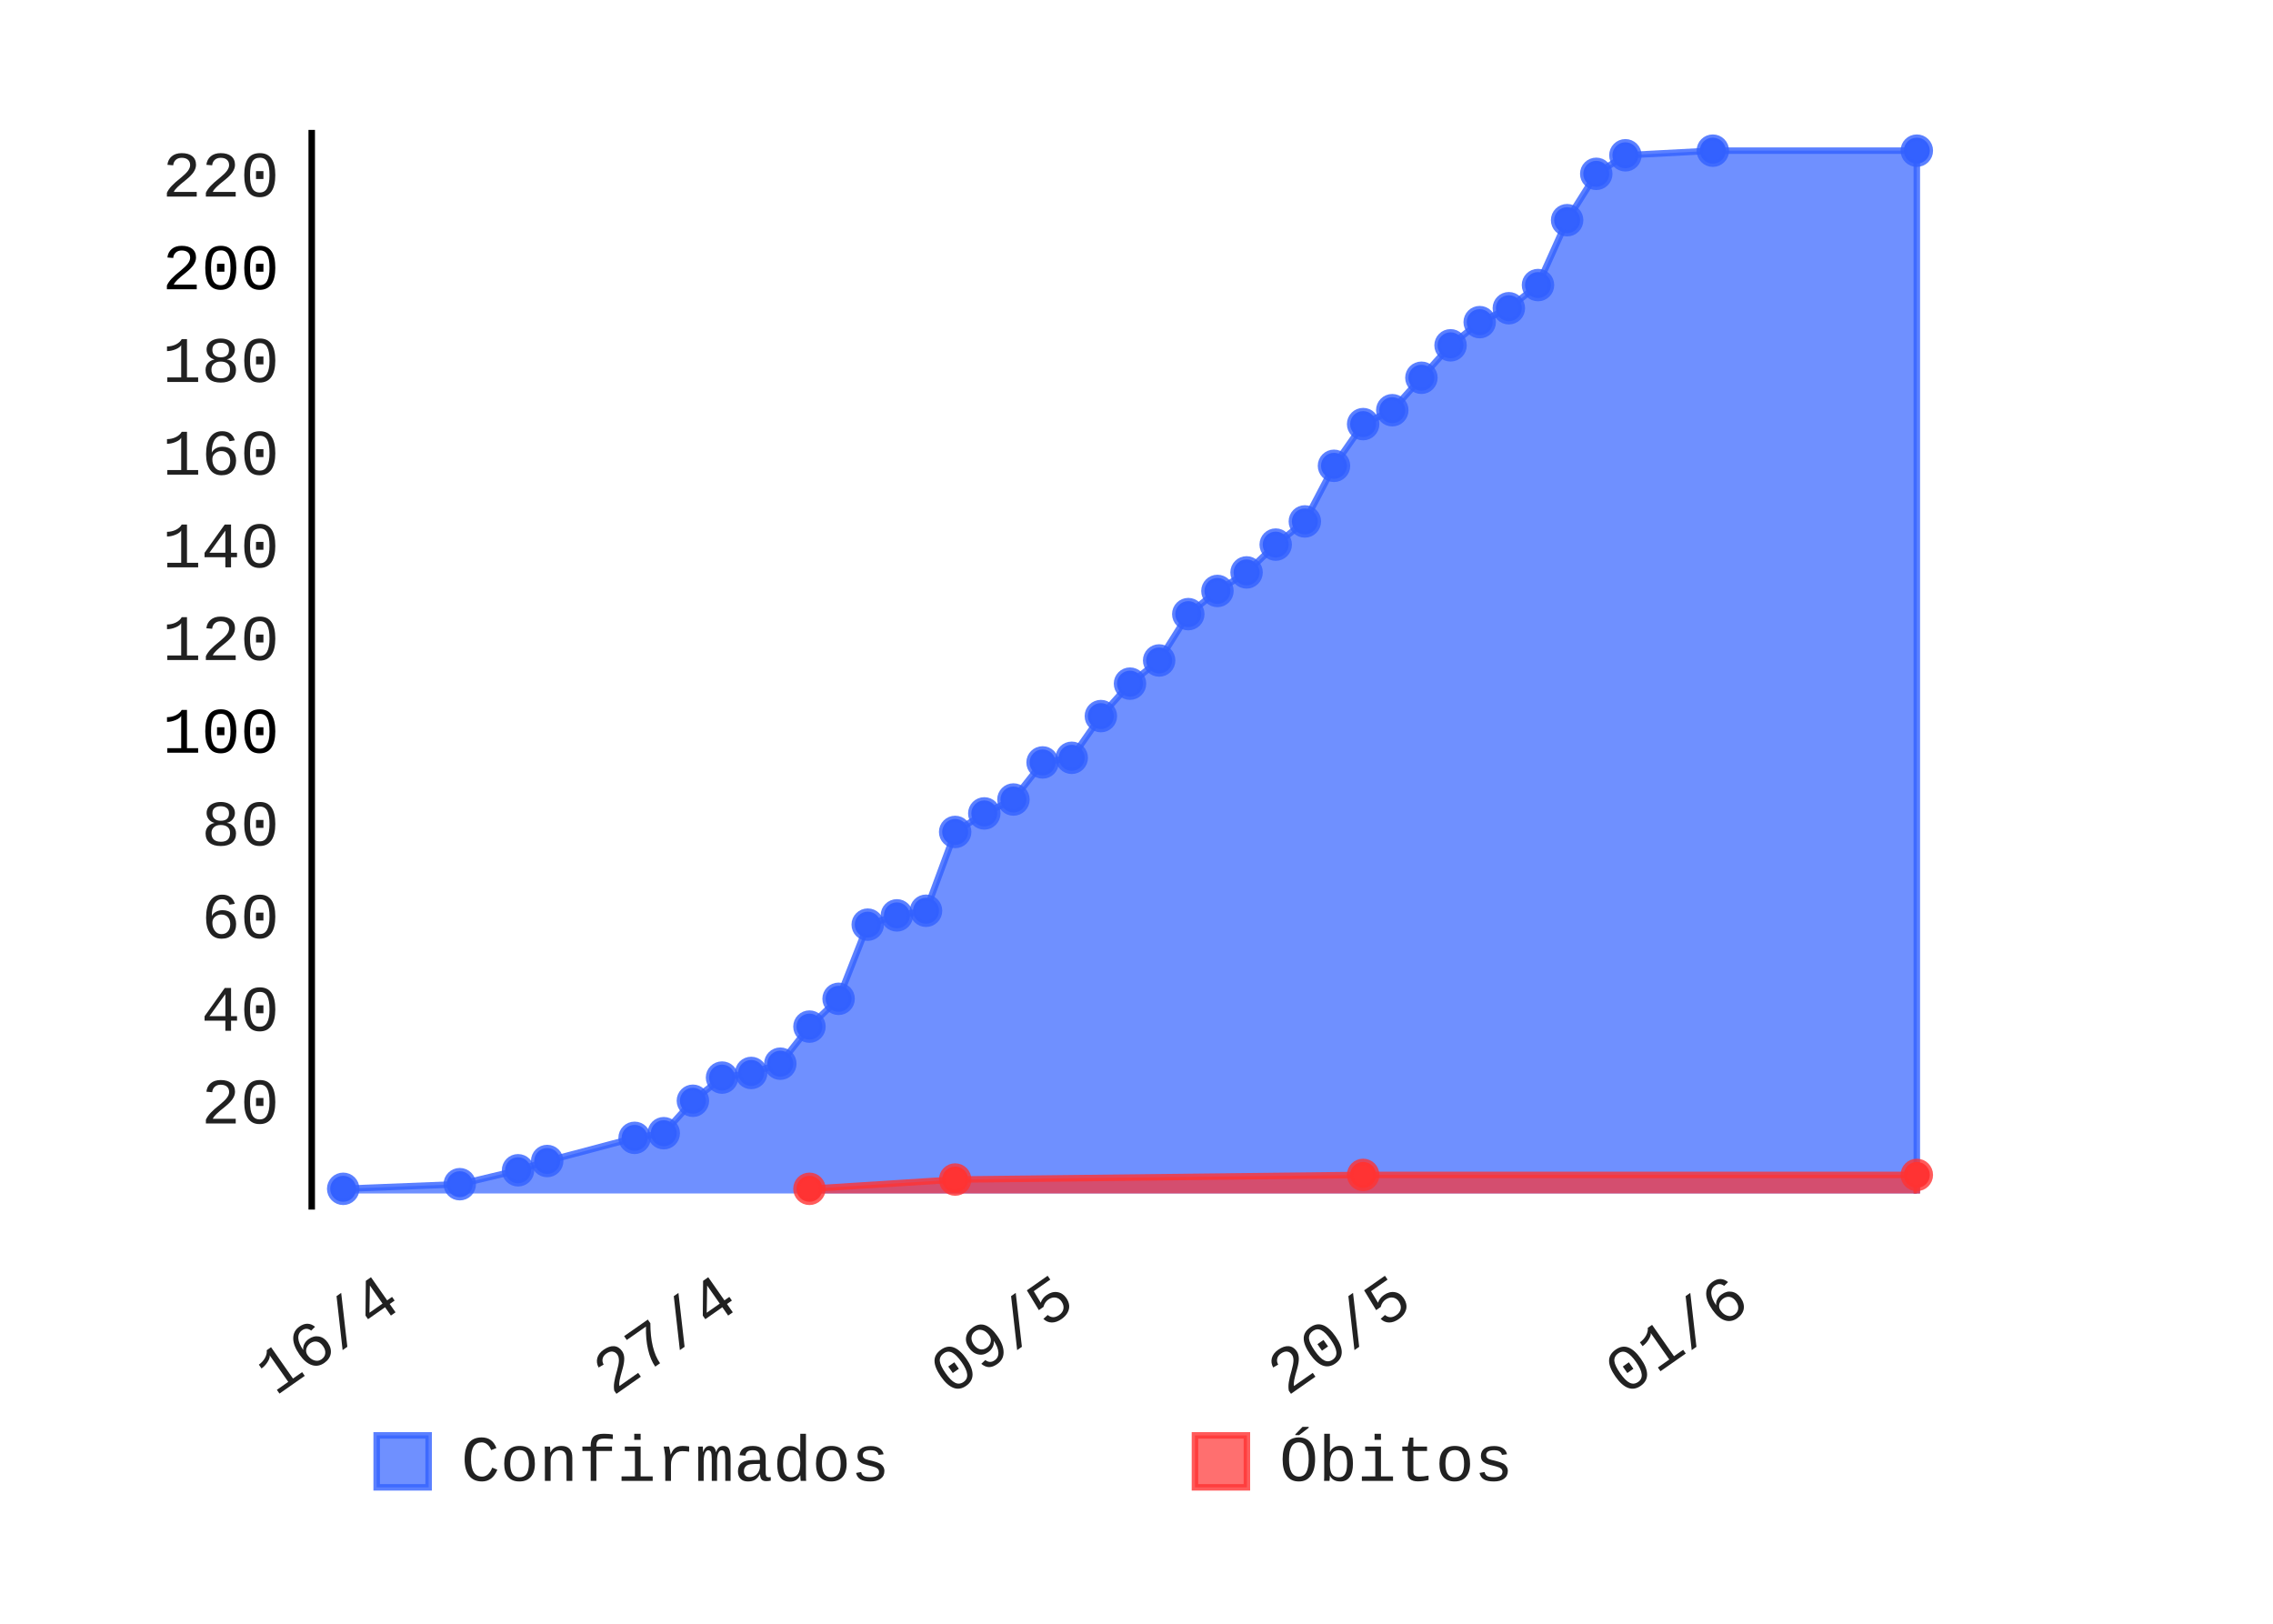
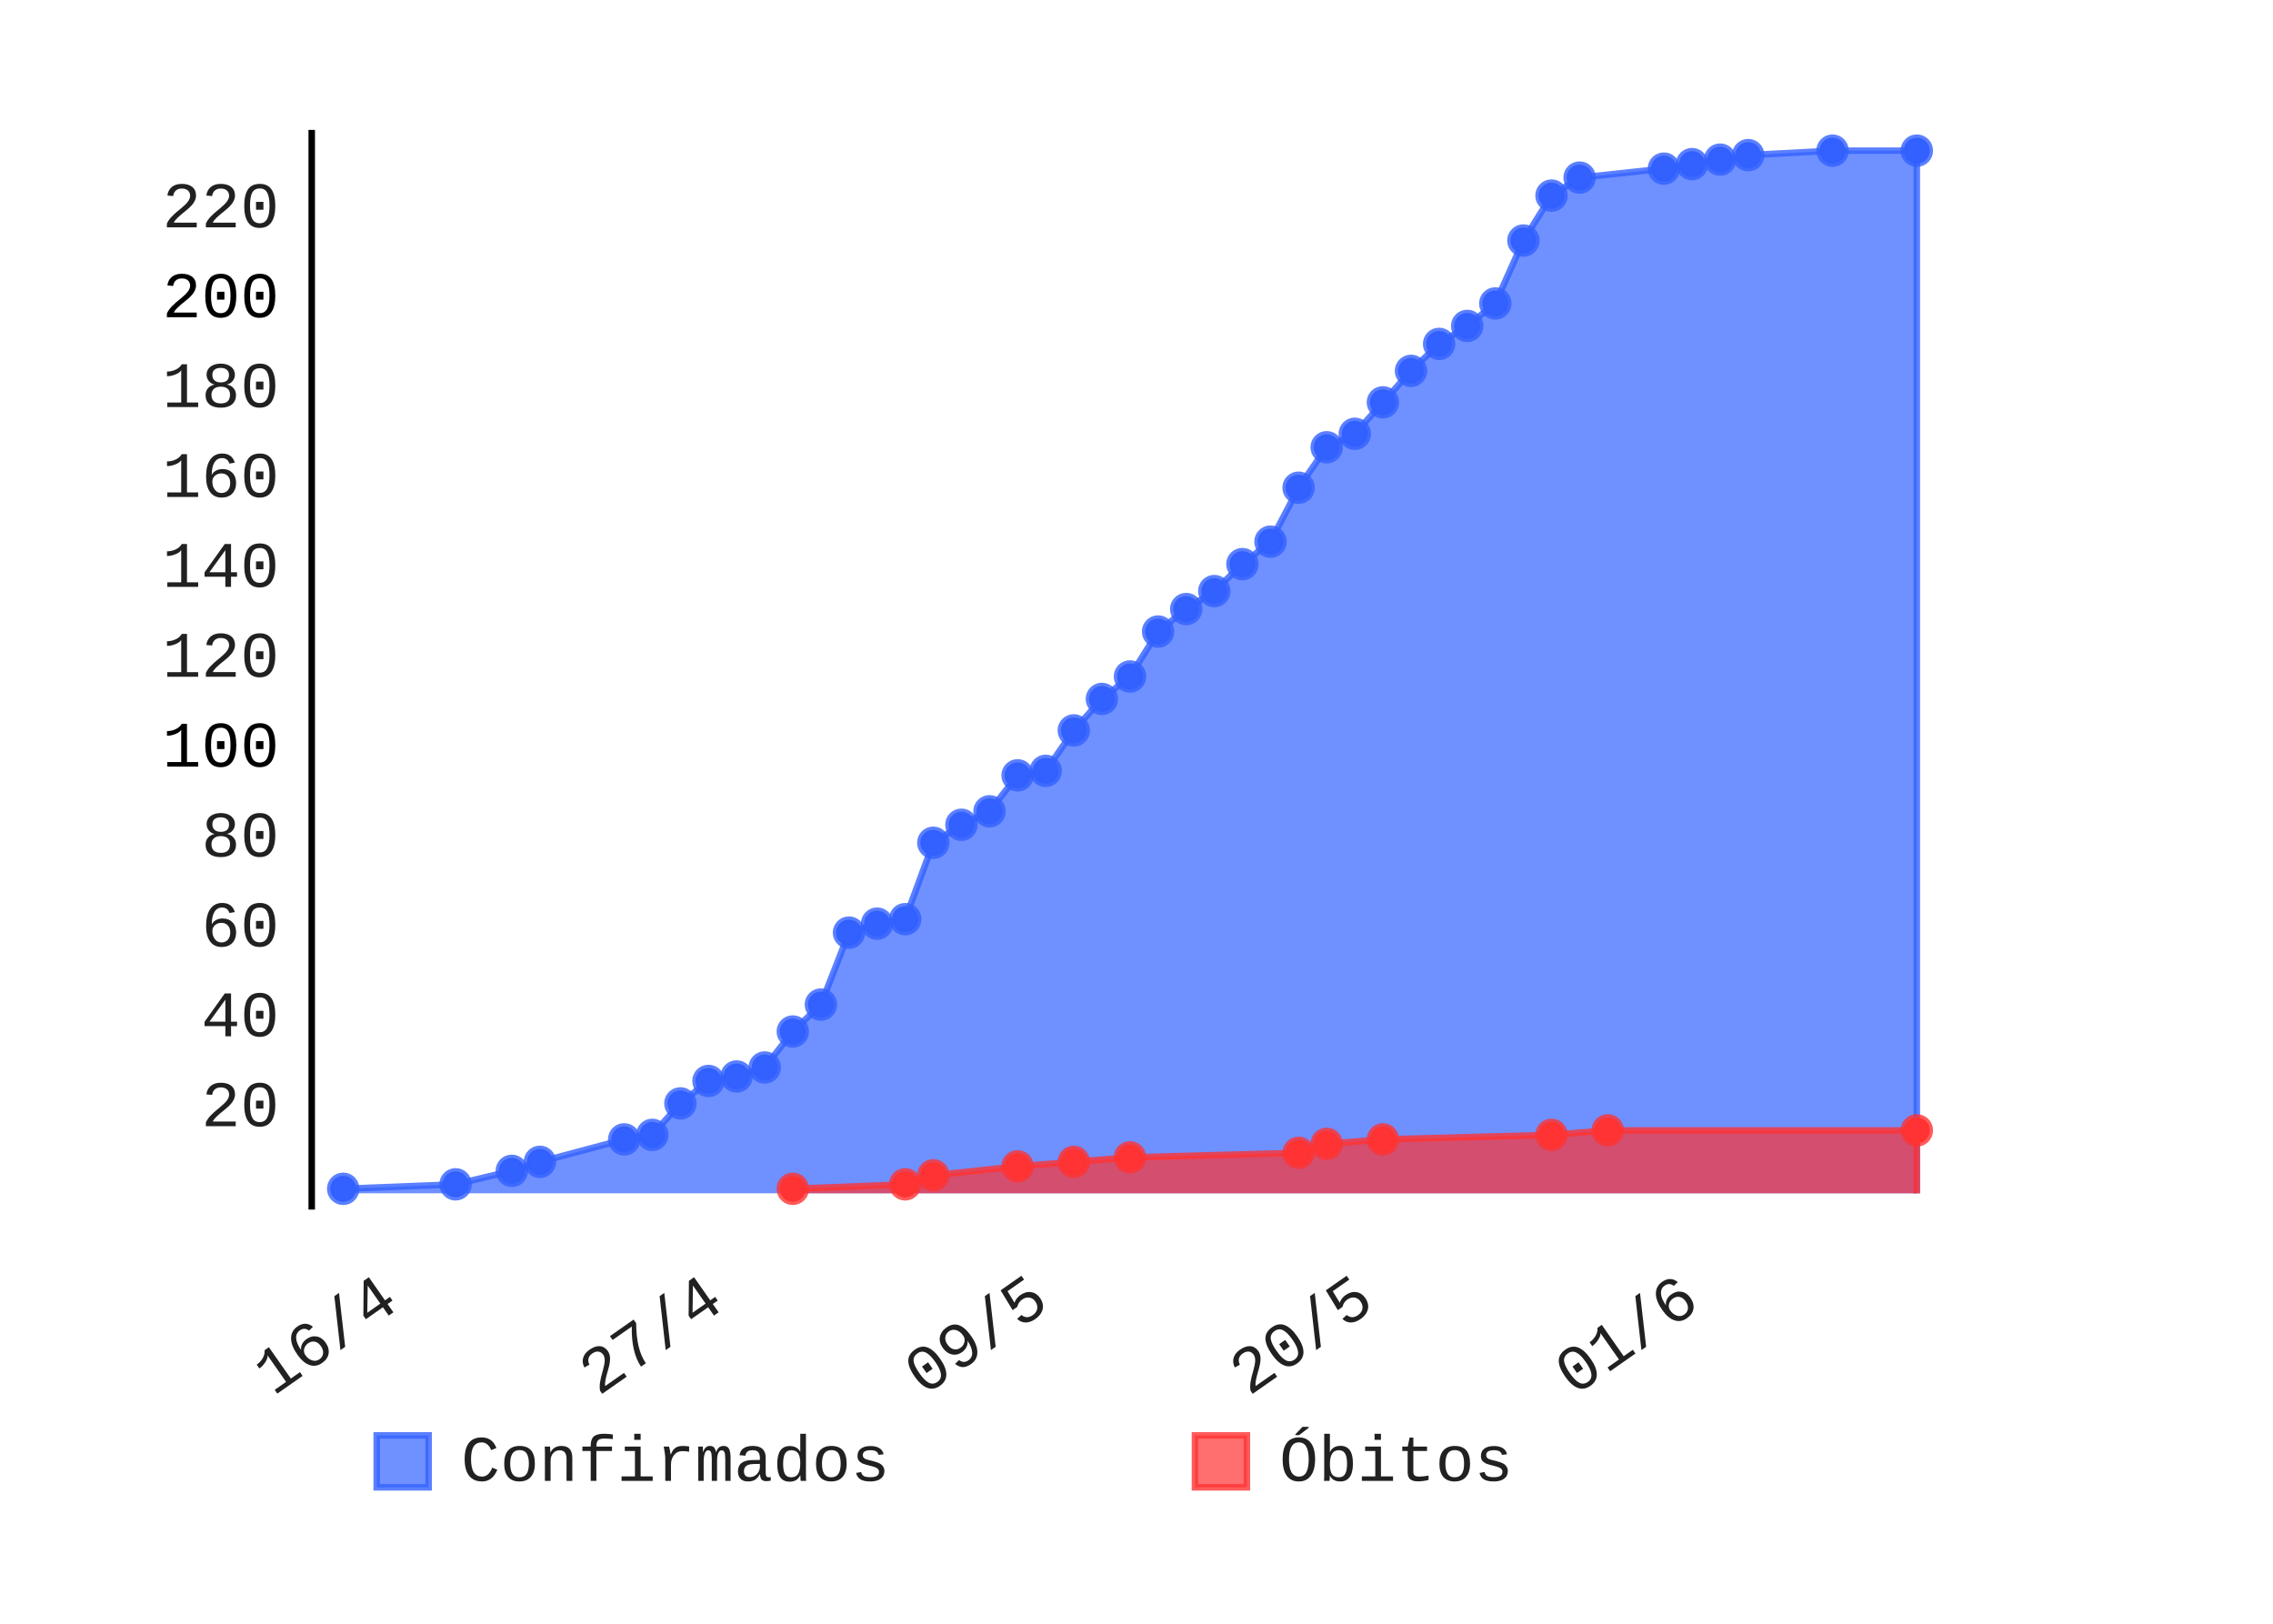
- <svg xmlns="http://www.w3.org/2000/svg" class="pygal-chart" height="250" id="chart-163bb19f-3e13-404b-b94f-eb857ad7e22b" viewBox="0 0 350 250" width="350">
+ <svg xmlns="http://www.w3.org/2000/svg" class="pygal-chart" height="250" id="chart-ff3342c7-acc5-4ad2-8d68-225731332c7e" viewBox="0 0 350 250" width="350">
  <defs>
-     <style type="text/css">#chart-163bb19f-3e13-404b-b94f-eb857ad7e22b{-webkit-user-select:none;-webkit-font-smoothing:antialiased;font-family:Consolas,"Liberation Mono",Menlo,Courier,monospace}#chart-163bb19f-3e13-404b-b94f-eb857ad7e22b .title{font-family:Consolas,"Liberation Mono",Menlo,Courier,monospace;font-size:8px}#chart-163bb19f-3e13-404b-b94f-eb857ad7e22b .legends .legend text{font-family:Consolas,"Liberation Mono",Menlo,Courier,monospace;font-size:10px}#chart-163bb19f-3e13-404b-b94f-eb857ad7e22b .axis text{font-family:Consolas,"Liberation Mono",Menlo,Courier,monospace;font-size:10px}#chart-163bb19f-3e13-404b-b94f-eb857ad7e22b .axis text.major{font-family:Consolas,"Liberation Mono",Menlo,Courier,monospace;font-size:10px}#chart-163bb19f-3e13-404b-b94f-eb857ad7e22b .text-overlay text.value{font-family:Consolas,"Liberation Mono",Menlo,Courier,monospace;font-size:16px}#chart-163bb19f-3e13-404b-b94f-eb857ad7e22b .text-overlay text.label{font-family:Consolas,"Liberation Mono",Menlo,Courier,monospace;font-size:10px}#chart-163bb19f-3e13-404b-b94f-eb857ad7e22b .tooltip{font-family:Consolas,"Liberation Mono",Menlo,Courier,monospace;font-size:12px}#chart-163bb19f-3e13-404b-b94f-eb857ad7e22b text.no_data{font-family:Consolas,"Liberation Mono",Menlo,Courier,monospace;font-size:64px}
- #chart-163bb19f-3e13-404b-b94f-eb857ad7e22b{background-color:transparent}#chart-163bb19f-3e13-404b-b94f-eb857ad7e22b path,#chart-163bb19f-3e13-404b-b94f-eb857ad7e22b line,#chart-163bb19f-3e13-404b-b94f-eb857ad7e22b rect,#chart-163bb19f-3e13-404b-b94f-eb857ad7e22b circle{-webkit-transition:150ms;-moz-transition:150ms;transition:150ms}#chart-163bb19f-3e13-404b-b94f-eb857ad7e22b .graph &gt; .background{fill:transparent}#chart-163bb19f-3e13-404b-b94f-eb857ad7e22b .plot &gt; .background{fill:rgba(255,255,255,1)}#chart-163bb19f-3e13-404b-b94f-eb857ad7e22b .graph{fill:rgba(0,0,0,.87)}#chart-163bb19f-3e13-404b-b94f-eb857ad7e22b text.no_data{fill:rgba(0,0,0,1)}#chart-163bb19f-3e13-404b-b94f-eb857ad7e22b .title{fill:rgba(0,0,0,1)}#chart-163bb19f-3e13-404b-b94f-eb857ad7e22b .legends .legend text{fill:rgba(0,0,0,.87)}#chart-163bb19f-3e13-404b-b94f-eb857ad7e22b .legends .legend:hover text{fill:rgba(0,0,0,1)}#chart-163bb19f-3e13-404b-b94f-eb857ad7e22b .axis .line{stroke:rgba(0,0,0,1)}#chart-163bb19f-3e13-404b-b94f-eb857ad7e22b .axis .guide.line{stroke:rgba(0,0,0,.54)}#chart-163bb19f-3e13-404b-b94f-eb857ad7e22b .axis .major.line{stroke:rgba(0,0,0,.87)}#chart-163bb19f-3e13-404b-b94f-eb857ad7e22b .axis text.major{fill:rgba(0,0,0,1)}#chart-163bb19f-3e13-404b-b94f-eb857ad7e22b .axis.y .guides:hover .guide.line,#chart-163bb19f-3e13-404b-b94f-eb857ad7e22b .line-graph .axis.x .guides:hover .guide.line,#chart-163bb19f-3e13-404b-b94f-eb857ad7e22b .stackedline-graph .axis.x .guides:hover .guide.line,#chart-163bb19f-3e13-404b-b94f-eb857ad7e22b .xy-graph .axis.x .guides:hover .guide.line{stroke:rgba(0,0,0,1)}#chart-163bb19f-3e13-404b-b94f-eb857ad7e22b .axis .guides:hover text{fill:rgba(0,0,0,1)}#chart-163bb19f-3e13-404b-b94f-eb857ad7e22b .reactive{fill-opacity:.7;stroke-opacity:.8}#chart-163bb19f-3e13-404b-b94f-eb857ad7e22b .ci{stroke:rgba(0,0,0,.87)}#chart-163bb19f-3e13-404b-b94f-eb857ad7e22b .reactive.active,#chart-163bb19f-3e13-404b-b94f-eb857ad7e22b .active .reactive{fill-opacity:.8;stroke-opacity:.9;stroke-width:4}#chart-163bb19f-3e13-404b-b94f-eb857ad7e22b .ci .reactive.active{stroke-width:1.5}#chart-163bb19f-3e13-404b-b94f-eb857ad7e22b .series text{fill:rgba(0,0,0,1)}#chart-163bb19f-3e13-404b-b94f-eb857ad7e22b .tooltip rect{fill:rgba(255,255,255,1);stroke:rgba(0,0,0,1);-webkit-transition:opacity 150ms;-moz-transition:opacity 150ms;transition:opacity 150ms}#chart-163bb19f-3e13-404b-b94f-eb857ad7e22b .tooltip .label{fill:rgba(0,0,0,.87)}#chart-163bb19f-3e13-404b-b94f-eb857ad7e22b .tooltip .label{fill:rgba(0,0,0,.87)}#chart-163bb19f-3e13-404b-b94f-eb857ad7e22b .tooltip .legend{font-size:.8em;fill:rgba(0,0,0,.54)}#chart-163bb19f-3e13-404b-b94f-eb857ad7e22b .tooltip .x_label{font-size:.6em;fill:rgba(0,0,0,1)}#chart-163bb19f-3e13-404b-b94f-eb857ad7e22b .tooltip .xlink{font-size:.5em;text-decoration:underline}#chart-163bb19f-3e13-404b-b94f-eb857ad7e22b .tooltip .value{font-size:1.5em}#chart-163bb19f-3e13-404b-b94f-eb857ad7e22b .bound{font-size:.5em}#chart-163bb19f-3e13-404b-b94f-eb857ad7e22b .max-value{font-size:.75em;fill:rgba(0,0,0,.54)}#chart-163bb19f-3e13-404b-b94f-eb857ad7e22b .map-element{fill:rgba(255,255,255,1);stroke:rgba(0,0,0,.54) !important}#chart-163bb19f-3e13-404b-b94f-eb857ad7e22b .map-element .reactive{fill-opacity:inherit;stroke-opacity:inherit}#chart-163bb19f-3e13-404b-b94f-eb857ad7e22b .color-0,#chart-163bb19f-3e13-404b-b94f-eb857ad7e22b .color-0 a:visited{stroke:#3361FF;fill:#3361FF}#chart-163bb19f-3e13-404b-b94f-eb857ad7e22b .color-1,#chart-163bb19f-3e13-404b-b94f-eb857ad7e22b .color-1 a:visited{stroke:#FF3333;fill:#FF3333}#chart-163bb19f-3e13-404b-b94f-eb857ad7e22b .text-overlay .color-0 text{fill:black}#chart-163bb19f-3e13-404b-b94f-eb857ad7e22b .text-overlay .color-1 text{fill:black}
- #chart-163bb19f-3e13-404b-b94f-eb857ad7e22b text.no_data{text-anchor:middle}#chart-163bb19f-3e13-404b-b94f-eb857ad7e22b .guide.line{fill:none}#chart-163bb19f-3e13-404b-b94f-eb857ad7e22b .centered{text-anchor:middle}#chart-163bb19f-3e13-404b-b94f-eb857ad7e22b .title{text-anchor:middle}#chart-163bb19f-3e13-404b-b94f-eb857ad7e22b .legends .legend text{fill-opacity:1}#chart-163bb19f-3e13-404b-b94f-eb857ad7e22b .axis.x text{text-anchor:middle}#chart-163bb19f-3e13-404b-b94f-eb857ad7e22b .axis.x:not(.web) text[transform]{text-anchor:start}#chart-163bb19f-3e13-404b-b94f-eb857ad7e22b .axis.x:not(.web) text[transform].backwards{text-anchor:end}#chart-163bb19f-3e13-404b-b94f-eb857ad7e22b .axis.y text{text-anchor:end}#chart-163bb19f-3e13-404b-b94f-eb857ad7e22b .axis.y text[transform].backwards{text-anchor:start}#chart-163bb19f-3e13-404b-b94f-eb857ad7e22b .axis.y2 text{text-anchor:start}#chart-163bb19f-3e13-404b-b94f-eb857ad7e22b .axis.y2 text[transform].backwards{text-anchor:end}#chart-163bb19f-3e13-404b-b94f-eb857ad7e22b .axis .guide.line{stroke-dasharray:4,4}#chart-163bb19f-3e13-404b-b94f-eb857ad7e22b .axis .major.guide.line{stroke-dasharray:6,6}#chart-163bb19f-3e13-404b-b94f-eb857ad7e22b .horizontal .axis.y .guide.line,#chart-163bb19f-3e13-404b-b94f-eb857ad7e22b .horizontal .axis.y2 .guide.line,#chart-163bb19f-3e13-404b-b94f-eb857ad7e22b .vertical .axis.x .guide.line{opacity:0}#chart-163bb19f-3e13-404b-b94f-eb857ad7e22b .horizontal .axis.always_show .guide.line,#chart-163bb19f-3e13-404b-b94f-eb857ad7e22b .vertical .axis.always_show .guide.line{opacity:1 !important}#chart-163bb19f-3e13-404b-b94f-eb857ad7e22b .axis.y .guides:hover .guide.line,#chart-163bb19f-3e13-404b-b94f-eb857ad7e22b .axis.y2 .guides:hover .guide.line,#chart-163bb19f-3e13-404b-b94f-eb857ad7e22b .axis.x .guides:hover .guide.line{opacity:1}#chart-163bb19f-3e13-404b-b94f-eb857ad7e22b .axis .guides:hover text{opacity:1}#chart-163bb19f-3e13-404b-b94f-eb857ad7e22b .nofill{fill:none}#chart-163bb19f-3e13-404b-b94f-eb857ad7e22b .subtle-fill{fill-opacity:.2}#chart-163bb19f-3e13-404b-b94f-eb857ad7e22b .dot{stroke-width:1px;fill-opacity:1}#chart-163bb19f-3e13-404b-b94f-eb857ad7e22b .dot.active{stroke-width:5px}#chart-163bb19f-3e13-404b-b94f-eb857ad7e22b .dot.negative{fill:transparent}#chart-163bb19f-3e13-404b-b94f-eb857ad7e22b text,#chart-163bb19f-3e13-404b-b94f-eb857ad7e22b tspan{stroke:none !important}#chart-163bb19f-3e13-404b-b94f-eb857ad7e22b .series text.active{opacity:1}#chart-163bb19f-3e13-404b-b94f-eb857ad7e22b .tooltip rect{fill-opacity:.95;stroke-width:.5}#chart-163bb19f-3e13-404b-b94f-eb857ad7e22b .tooltip text{fill-opacity:1}#chart-163bb19f-3e13-404b-b94f-eb857ad7e22b .showable{visibility:hidden}#chart-163bb19f-3e13-404b-b94f-eb857ad7e22b .showable.shown{visibility:visible}#chart-163bb19f-3e13-404b-b94f-eb857ad7e22b .gauge-background{fill:rgba(229,229,229,1);stroke:none}#chart-163bb19f-3e13-404b-b94f-eb857ad7e22b .bg-lines{stroke:transparent;stroke-width:2px}</style>
+     <style type="text/css">#chart-ff3342c7-acc5-4ad2-8d68-225731332c7e{-webkit-user-select:none;-webkit-font-smoothing:antialiased;font-family:Consolas,"Liberation Mono",Menlo,Courier,monospace}#chart-ff3342c7-acc5-4ad2-8d68-225731332c7e .title{font-family:Consolas,"Liberation Mono",Menlo,Courier,monospace;font-size:8px}#chart-ff3342c7-acc5-4ad2-8d68-225731332c7e .legends .legend text{font-family:Consolas,"Liberation Mono",Menlo,Courier,monospace;font-size:10px}#chart-ff3342c7-acc5-4ad2-8d68-225731332c7e .axis text{font-family:Consolas,"Liberation Mono",Menlo,Courier,monospace;font-size:10px}#chart-ff3342c7-acc5-4ad2-8d68-225731332c7e .axis text.major{font-family:Consolas,"Liberation Mono",Menlo,Courier,monospace;font-size:10px}#chart-ff3342c7-acc5-4ad2-8d68-225731332c7e .text-overlay text.value{font-family:Consolas,"Liberation Mono",Menlo,Courier,monospace;font-size:16px}#chart-ff3342c7-acc5-4ad2-8d68-225731332c7e .text-overlay text.label{font-family:Consolas,"Liberation Mono",Menlo,Courier,monospace;font-size:10px}#chart-ff3342c7-acc5-4ad2-8d68-225731332c7e .tooltip{font-family:Consolas,"Liberation Mono",Menlo,Courier,monospace;font-size:12px}#chart-ff3342c7-acc5-4ad2-8d68-225731332c7e text.no_data{font-family:Consolas,"Liberation Mono",Menlo,Courier,monospace;font-size:64px}
+ #chart-ff3342c7-acc5-4ad2-8d68-225731332c7e{background-color:transparent}#chart-ff3342c7-acc5-4ad2-8d68-225731332c7e path,#chart-ff3342c7-acc5-4ad2-8d68-225731332c7e line,#chart-ff3342c7-acc5-4ad2-8d68-225731332c7e rect,#chart-ff3342c7-acc5-4ad2-8d68-225731332c7e circle{-webkit-transition:150ms;-moz-transition:150ms;transition:150ms}#chart-ff3342c7-acc5-4ad2-8d68-225731332c7e .graph &gt; .background{fill:transparent}#chart-ff3342c7-acc5-4ad2-8d68-225731332c7e .plot &gt; .background{fill:rgba(255,255,255,1)}#chart-ff3342c7-acc5-4ad2-8d68-225731332c7e .graph{fill:rgba(0,0,0,.87)}#chart-ff3342c7-acc5-4ad2-8d68-225731332c7e text.no_data{fill:rgba(0,0,0,1)}#chart-ff3342c7-acc5-4ad2-8d68-225731332c7e .title{fill:rgba(0,0,0,1)}#chart-ff3342c7-acc5-4ad2-8d68-225731332c7e .legends .legend text{fill:rgba(0,0,0,.87)}#chart-ff3342c7-acc5-4ad2-8d68-225731332c7e .legends .legend:hover text{fill:rgba(0,0,0,1)}#chart-ff3342c7-acc5-4ad2-8d68-225731332c7e .axis .line{stroke:rgba(0,0,0,1)}#chart-ff3342c7-acc5-4ad2-8d68-225731332c7e .axis .guide.line{stroke:rgba(0,0,0,.54)}#chart-ff3342c7-acc5-4ad2-8d68-225731332c7e .axis .major.line{stroke:rgba(0,0,0,.87)}#chart-ff3342c7-acc5-4ad2-8d68-225731332c7e .axis text.major{fill:rgba(0,0,0,1)}#chart-ff3342c7-acc5-4ad2-8d68-225731332c7e .axis.y .guides:hover .guide.line,#chart-ff3342c7-acc5-4ad2-8d68-225731332c7e .line-graph .axis.x .guides:hover .guide.line,#chart-ff3342c7-acc5-4ad2-8d68-225731332c7e .stackedline-graph .axis.x .guides:hover .guide.line,#chart-ff3342c7-acc5-4ad2-8d68-225731332c7e .xy-graph .axis.x .guides:hover .guide.line{stroke:rgba(0,0,0,1)}#chart-ff3342c7-acc5-4ad2-8d68-225731332c7e .axis .guides:hover text{fill:rgba(0,0,0,1)}#chart-ff3342c7-acc5-4ad2-8d68-225731332c7e .reactive{fill-opacity:.7;stroke-opacity:.8}#chart-ff3342c7-acc5-4ad2-8d68-225731332c7e .ci{stroke:rgba(0,0,0,.87)}#chart-ff3342c7-acc5-4ad2-8d68-225731332c7e .reactive.active,#chart-ff3342c7-acc5-4ad2-8d68-225731332c7e .active .reactive{fill-opacity:.8;stroke-opacity:.9;stroke-width:4}#chart-ff3342c7-acc5-4ad2-8d68-225731332c7e .ci .reactive.active{stroke-width:1.5}#chart-ff3342c7-acc5-4ad2-8d68-225731332c7e .series text{fill:rgba(0,0,0,1)}#chart-ff3342c7-acc5-4ad2-8d68-225731332c7e .tooltip rect{fill:rgba(255,255,255,1);stroke:rgba(0,0,0,1);-webkit-transition:opacity 150ms;-moz-transition:opacity 150ms;transition:opacity 150ms}#chart-ff3342c7-acc5-4ad2-8d68-225731332c7e .tooltip .label{fill:rgba(0,0,0,.87)}#chart-ff3342c7-acc5-4ad2-8d68-225731332c7e .tooltip .label{fill:rgba(0,0,0,.87)}#chart-ff3342c7-acc5-4ad2-8d68-225731332c7e .tooltip .legend{font-size:.8em;fill:rgba(0,0,0,.54)}#chart-ff3342c7-acc5-4ad2-8d68-225731332c7e .tooltip .x_label{font-size:.6em;fill:rgba(0,0,0,1)}#chart-ff3342c7-acc5-4ad2-8d68-225731332c7e .tooltip .xlink{font-size:.5em;text-decoration:underline}#chart-ff3342c7-acc5-4ad2-8d68-225731332c7e .tooltip .value{font-size:1.5em}#chart-ff3342c7-acc5-4ad2-8d68-225731332c7e .bound{font-size:.5em}#chart-ff3342c7-acc5-4ad2-8d68-225731332c7e .max-value{font-size:.75em;fill:rgba(0,0,0,.54)}#chart-ff3342c7-acc5-4ad2-8d68-225731332c7e .map-element{fill:rgba(255,255,255,1);stroke:rgba(0,0,0,.54) !important}#chart-ff3342c7-acc5-4ad2-8d68-225731332c7e .map-element .reactive{fill-opacity:inherit;stroke-opacity:inherit}#chart-ff3342c7-acc5-4ad2-8d68-225731332c7e .color-0,#chart-ff3342c7-acc5-4ad2-8d68-225731332c7e .color-0 a:visited{stroke:#3361FF;fill:#3361FF}#chart-ff3342c7-acc5-4ad2-8d68-225731332c7e .color-1,#chart-ff3342c7-acc5-4ad2-8d68-225731332c7e .color-1 a:visited{stroke:#FF3333;fill:#FF3333}#chart-ff3342c7-acc5-4ad2-8d68-225731332c7e .text-overlay .color-0 text{fill:black}#chart-ff3342c7-acc5-4ad2-8d68-225731332c7e .text-overlay .color-1 text{fill:black}
+ #chart-ff3342c7-acc5-4ad2-8d68-225731332c7e text.no_data{text-anchor:middle}#chart-ff3342c7-acc5-4ad2-8d68-225731332c7e .guide.line{fill:none}#chart-ff3342c7-acc5-4ad2-8d68-225731332c7e .centered{text-anchor:middle}#chart-ff3342c7-acc5-4ad2-8d68-225731332c7e .title{text-anchor:middle}#chart-ff3342c7-acc5-4ad2-8d68-225731332c7e .legends .legend text{fill-opacity:1}#chart-ff3342c7-acc5-4ad2-8d68-225731332c7e .axis.x text{text-anchor:middle}#chart-ff3342c7-acc5-4ad2-8d68-225731332c7e .axis.x:not(.web) text[transform]{text-anchor:start}#chart-ff3342c7-acc5-4ad2-8d68-225731332c7e .axis.x:not(.web) text[transform].backwards{text-anchor:end}#chart-ff3342c7-acc5-4ad2-8d68-225731332c7e .axis.y text{text-anchor:end}#chart-ff3342c7-acc5-4ad2-8d68-225731332c7e .axis.y text[transform].backwards{text-anchor:start}#chart-ff3342c7-acc5-4ad2-8d68-225731332c7e .axis.y2 text{text-anchor:start}#chart-ff3342c7-acc5-4ad2-8d68-225731332c7e .axis.y2 text[transform].backwards{text-anchor:end}#chart-ff3342c7-acc5-4ad2-8d68-225731332c7e .axis .guide.line{stroke-dasharray:4,4}#chart-ff3342c7-acc5-4ad2-8d68-225731332c7e .axis .major.guide.line{stroke-dasharray:6,6}#chart-ff3342c7-acc5-4ad2-8d68-225731332c7e .horizontal .axis.y .guide.line,#chart-ff3342c7-acc5-4ad2-8d68-225731332c7e .horizontal .axis.y2 .guide.line,#chart-ff3342c7-acc5-4ad2-8d68-225731332c7e .vertical .axis.x .guide.line{opacity:0}#chart-ff3342c7-acc5-4ad2-8d68-225731332c7e .horizontal .axis.always_show .guide.line,#chart-ff3342c7-acc5-4ad2-8d68-225731332c7e .vertical .axis.always_show .guide.line{opacity:1 !important}#chart-ff3342c7-acc5-4ad2-8d68-225731332c7e .axis.y .guides:hover .guide.line,#chart-ff3342c7-acc5-4ad2-8d68-225731332c7e .axis.y2 .guides:hover .guide.line,#chart-ff3342c7-acc5-4ad2-8d68-225731332c7e .axis.x .guides:hover .guide.line{opacity:1}#chart-ff3342c7-acc5-4ad2-8d68-225731332c7e .axis .guides:hover text{opacity:1}#chart-ff3342c7-acc5-4ad2-8d68-225731332c7e .nofill{fill:none}#chart-ff3342c7-acc5-4ad2-8d68-225731332c7e .subtle-fill{fill-opacity:.2}#chart-ff3342c7-acc5-4ad2-8d68-225731332c7e .dot{stroke-width:1px;fill-opacity:1}#chart-ff3342c7-acc5-4ad2-8d68-225731332c7e .dot.active{stroke-width:5px}#chart-ff3342c7-acc5-4ad2-8d68-225731332c7e .dot.negative{fill:transparent}#chart-ff3342c7-acc5-4ad2-8d68-225731332c7e text,#chart-ff3342c7-acc5-4ad2-8d68-225731332c7e tspan{stroke:none !important}#chart-ff3342c7-acc5-4ad2-8d68-225731332c7e .series text.active{opacity:1}#chart-ff3342c7-acc5-4ad2-8d68-225731332c7e .tooltip rect{fill-opacity:.95;stroke-width:.5}#chart-ff3342c7-acc5-4ad2-8d68-225731332c7e .tooltip text{fill-opacity:1}#chart-ff3342c7-acc5-4ad2-8d68-225731332c7e .showable{visibility:hidden}#chart-ff3342c7-acc5-4ad2-8d68-225731332c7e .showable.shown{visibility:visible}#chart-ff3342c7-acc5-4ad2-8d68-225731332c7e .gauge-background{fill:rgba(229,229,229,1);stroke:none}#chart-ff3342c7-acc5-4ad2-8d68-225731332c7e .bg-lines{stroke:transparent;stroke-width:2px}</style>
  </defs>
  <g class="graph datetimeline-graph vertical">
    <rect class="background" height="250" width="350" x="0" y="0" />
    <g class="plot" transform="translate(48, 20)">
      <rect class="background" height="166.234" width="252.0" x="0" y="0" />
      <g class="axis y">
        <g class="guides">
-           <text class="" x="-5" y="152.979">20</text>
-         </g>
-         <g class="guides">
-           <text class="" x="-5" y="138.708">40</text>
-         </g>
-         <g class="guides">
-           <text class="" x="-5" y="124.436">60</text>
-         </g>
-         <g class="guides">
-           <text class="" x="-5" y="110.165">80</text>
-         </g>
-         <g class="guides">
-           <text class="major" x="-5" y="95.894">100</text>
-         </g>
-         <g class="guides">
-           <text class="" x="-5" y="81.622">120</text>
-         </g>
-         <g class="guides">
-           <text class="" x="-5" y="67.351">140</text>
-         </g>
-         <g class="guides">
-           <text class="" x="-5" y="53.079">160</text>
-         </g>
-         <g class="guides">
-           <text class="" x="-5" y="38.808">180</text>
-         </g>
-         <g class="guides">
-           <text class="major" x="-5" y="24.536">200</text>
-         </g>
-         <g class="guides">
-           <text class="" x="-5" y="10.265">220</text>
+           <text class="" x="-5" y="153.39">20</text>
+         </g>
+         <g class="guides">
+           <text class="" x="-5" y="139.551">40</text>
+         </g>
+         <g class="guides">
+           <text class="" x="-5" y="125.712">60</text>
+         </g>
+         <g class="guides">
+           <text class="" x="-5" y="111.873">80</text>
+         </g>
+         <g class="guides">
+           <text class="major" x="-5" y="98.034">100</text>
+         </g>
+         <g class="guides">
+           <text class="" x="-5" y="84.195">120</text>
+         </g>
+         <g class="guides">
+           <text class="" x="-5" y="70.356">140</text>
+         </g>
+         <g class="guides">
+           <text class="" x="-5" y="56.517">160</text>
+         </g>
+         <g class="guides">
+           <text class="" x="-5" y="42.678">180</text>
+         </g>
+         <g class="guides">
+           <text class="major" x="-5" y="28.839">200</text>
+         </g>
+         <g class="guides">
+           <text class="" x="-5" y="15">220</text>
        </g>
      </g>
      <g class="axis x">
        <path class="line" d="M0 0 v166.234" />
        <g class="guides">
-           <path class="guide line" d="M14.07 0 v166.234" />
-           <text class="backwards" transform="rotate(325 14.0698 181.2342)" x="14.07" y="181.234">16/4</text>
-         </g>
-         <g class="guides">
-           <path class="guide line" d="M66.005 0 v166.234" />
-           <text class="backwards" transform="rotate(325 66.00475 181.2342)" x="66.005" y="181.234">27/4</text>
-         </g>
-         <g class="guides">
-           <path class="guide line" d="M117.94 0 v166.234" />
-           <text class="backwards" transform="rotate(325 117.9397 181.2342)" x="117.94" y="181.234">09/5</text>
-         </g>
-         <g class="guides">
-           <path class="guide line" d="M169.875 0 v166.234" />
-           <text class="backwards" transform="rotate(325 169.8746 181.2342)" x="169.875" y="181.234">20/5</text>
-         </g>
-         <g class="guides">
-           <path class="guide line" d="M221.81 0 v166.234" />
-           <text class="backwards" transform="rotate(325 221.8096 181.2342)" x="221.81" y="181.234">01/6</text>
+           <path class="guide line" d="M13.74 0 v166.234" />
+           <text class="backwards" transform="rotate(325 13.74038 181.2342)" x="13.74" y="181.234">16/4</text>
+         </g>
+         <g class="guides">
+           <path class="guide line" d="M63.821 0 v166.234" />
+           <text class="backwards" transform="rotate(325 63.82051 181.2342)" x="63.821" y="181.234">27/4</text>
+         </g>
+         <g class="guides">
+           <path class="guide line" d="M113.901 0 v166.234" />
+           <text class="backwards" transform="rotate(325 113.9006 181.2342)" x="113.901" y="181.234">09/5</text>
+         </g>
+         <g class="guides">
+           <path class="guide line" d="M163.981 0 v166.234" />
+           <text class="backwards" transform="rotate(325 163.9808 181.2342)" x="163.981" y="181.234">20/5</text>
+         </g>
+         <g class="guides">
+           <path class="guide line" d="M214.061 0 v166.234" />
+           <text class="backwards" transform="rotate(325 214.0609 181.2342)" x="214.061" y="181.234">01/6</text>
        </g>
      </g>
      <g class="series serie-0 color-0">
-         <path class="line reactive" d="M4.846 163.751 L4.846 163.037 22.795 162.324 31.769 160.183 36.256 158.756 49.718 155.188 54.205 154.474 58.692 149.479 63.179 145.912 67.667 145.198 72.154 143.771 76.641 138.062 81.128 133.781 85.615 122.364 90.103 120.936 94.59 120.223 99.077 108.092 103.564 105.238 108.051 103.097 112.538 97.389 117.026 96.675 121.513 90.253 126 85.258 130.487 81.69 134.974 74.554 139.462 70.986 143.949 68.132 148.436 63.851 152.923 60.283 157.41 51.72 161.897 45.298 166.385 43.157 170.872 38.162 175.359 33.167 179.846 29.599 184.333 27.458 188.821 23.89 193.308 13.9 197.795 6.765 202.282 3.91 215.744 3.197 247.154 3.197 247.154 163.751" />
+         <path class="line reactive" d="M4.846 163.729 L4.846 163.037 22.154 162.345 30.808 160.27 35.135 158.886 48.115 155.426 52.442 154.734 56.769 149.89 61.096 146.431 65.423 145.739 69.75 144.355 74.077 138.819 78.404 134.667 82.731 123.596 87.058 122.212 91.385 121.52 95.712 109.757 100.038 106.989 104.365 104.914 108.692 99.378 113.019 98.686 117.346 92.458 121.673 87.615 126 84.155 130.327 77.236 134.654 73.776 138.981 71.008 143.308 66.856 147.635 63.396 151.962 55.093 156.288 48.866 160.615 46.79 164.942 41.946 169.269 37.102 173.596 32.951 177.923 30.183 182.25 26.723 186.577 17.036 190.904 10.116 195.231 7.349 208.212 5.965 212.538 5.273 216.865 4.581 221.192 3.889 234.173 3.197 247.154 3.197 247.154 163.729" />
      </g>
      <g class="series serie-1 color-1">
-         <path class="line reactive" d="M76.641 163.751 L76.641 163.037 99.077 161.61 161.897 160.897 247.154 160.897 247.154 163.751" />
+         <path class="line reactive" d="M74.077 163.729 L74.077 163.037 91.385 162.345 95.712 160.962 108.692 159.578 117.346 158.886 126 158.194 151.962 157.502 156.288 156.118 164.942 155.426 190.904 154.734 199.558 154.042 247.154 154.042 247.154 163.729" />
      </g>
    </g>
    <g class="titles" />
    <g class="plot overlay" transform="translate(48, 20)">
      <g class="series serie-0 color-0">
        <g class="dots">
          <circle class="dot reactive tooltip-trigger" cx="4.846" cy="163.037" r="2" />
        </g>
        <g class="dots">
-           <circle class="dot reactive tooltip-trigger" cx="22.795" cy="162.324" r="2" />
-         </g>
-         <g class="dots">
-           <circle class="dot reactive tooltip-trigger" cx="31.769" cy="160.183" r="2" />
-         </g>
-         <g class="dots">
-           <circle class="dot reactive tooltip-trigger" cx="36.256" cy="158.756" r="2" />
-         </g>
-         <g class="dots">
-           <circle class="dot reactive tooltip-trigger" cx="49.718" cy="155.188" r="2" />
-         </g>
-         <g class="dots">
-           <circle class="dot reactive tooltip-trigger" cx="54.205" cy="154.474" r="2" />
-         </g>
-         <g class="dots">
-           <circle class="dot reactive tooltip-trigger" cx="58.692" cy="149.479" r="2" />
-         </g>
-         <g class="dots">
-           <circle class="dot reactive tooltip-trigger" cx="63.179" cy="145.912" r="2" />
-         </g>
-         <g class="dots">
-           <circle class="dot reactive tooltip-trigger" cx="67.667" cy="145.198" r="2" />
-         </g>
-         <g class="dots">
-           <circle class="dot reactive tooltip-trigger" cx="72.154" cy="143.771" r="2" />
-         </g>
-         <g class="dots">
-           <circle class="dot reactive tooltip-trigger" cx="76.641" cy="138.062" r="2" />
-         </g>
-         <g class="dots">
-           <circle class="dot reactive tooltip-trigger" cx="81.128" cy="133.781" r="2" />
-         </g>
-         <g class="dots">
-           <circle class="dot reactive tooltip-trigger" cx="85.615" cy="122.364" r="2" />
-         </g>
-         <g class="dots">
-           <circle class="dot reactive tooltip-trigger" cx="90.103" cy="120.936" r="2" />
-         </g>
-         <g class="dots">
-           <circle class="dot reactive tooltip-trigger" cx="94.59" cy="120.223" r="2" />
-         </g>
-         <g class="dots">
-           <circle class="dot reactive tooltip-trigger" cx="99.077" cy="108.092" r="2" />
-         </g>
-         <g class="dots">
-           <circle class="dot reactive tooltip-trigger" cx="103.564" cy="105.238" r="2" />
-         </g>
-         <g class="dots">
-           <circle class="dot reactive tooltip-trigger" cx="108.051" cy="103.097" r="2" />
-         </g>
-         <g class="dots">
-           <circle class="dot reactive tooltip-trigger" cx="112.538" cy="97.389" r="2" />
-         </g>
-         <g class="dots">
-           <circle class="dot reactive tooltip-trigger" cx="117.026" cy="96.675" r="2" />
-         </g>
-         <g class="dots">
-           <circle class="dot reactive tooltip-trigger" cx="121.513" cy="90.253" r="2" />
-         </g>
-         <g class="dots">
-           <circle class="dot reactive tooltip-trigger" cx="126.0" cy="85.258" r="2" />
-         </g>
-         <g class="dots">
-           <circle class="dot reactive tooltip-trigger" cx="130.487" cy="81.69" r="2" />
-         </g>
-         <g class="dots">
-           <circle class="dot reactive tooltip-trigger" cx="134.974" cy="74.554" r="2" />
-         </g>
-         <g class="dots">
-           <circle class="dot reactive tooltip-trigger" cx="139.462" cy="70.986" r="2" />
-         </g>
-         <g class="dots">
-           <circle class="dot reactive tooltip-trigger" cx="143.949" cy="68.132" r="2" />
-         </g>
-         <g class="dots">
-           <circle class="dot reactive tooltip-trigger" cx="148.436" cy="63.851" r="2" />
-         </g>
-         <g class="dots">
-           <circle class="dot reactive tooltip-trigger" cx="152.923" cy="60.283" r="2" />
-         </g>
-         <g class="dots">
-           <circle class="dot reactive tooltip-trigger" cx="157.41" cy="51.72" r="2" />
-         </g>
-         <g class="dots">
-           <circle class="dot reactive tooltip-trigger" cx="161.897" cy="45.298" r="2" />
-         </g>
-         <g class="dots">
-           <circle class="dot reactive tooltip-trigger" cx="166.385" cy="43.157" r="2" />
-         </g>
-         <g class="dots">
-           <circle class="dot reactive tooltip-trigger" cx="170.872" cy="38.162" r="2" />
-         </g>
-         <g class="dots">
-           <circle class="dot reactive tooltip-trigger" cx="175.359" cy="33.167" r="2" />
-         </g>
-         <g class="dots">
-           <circle class="dot reactive tooltip-trigger" cx="179.846" cy="29.599" r="2" />
-         </g>
-         <g class="dots">
-           <circle class="dot reactive tooltip-trigger" cx="184.333" cy="27.458" r="2" />
-         </g>
-         <g class="dots">
-           <circle class="dot reactive tooltip-trigger" cx="188.821" cy="23.89" r="2" />
-         </g>
-         <g class="dots">
-           <circle class="dot reactive tooltip-trigger" cx="193.308" cy="13.9" r="2" />
-         </g>
-         <g class="dots">
-           <circle class="dot reactive tooltip-trigger" cx="197.795" cy="6.765" r="2" />
-         </g>
-         <g class="dots">
-           <circle class="dot reactive tooltip-trigger" cx="202.282" cy="3.91" r="2" />
-         </g>
-         <g class="dots">
-           <circle class="dot reactive tooltip-trigger" cx="215.744" cy="3.197" r="2" />
+           <circle class="dot reactive tooltip-trigger" cx="22.154" cy="162.345" r="2" />
+         </g>
+         <g class="dots">
+           <circle class="dot reactive tooltip-trigger" cx="30.808" cy="160.27" r="2" />
+         </g>
+         <g class="dots">
+           <circle class="dot reactive tooltip-trigger" cx="35.135" cy="158.886" r="2" />
+         </g>
+         <g class="dots">
+           <circle class="dot reactive tooltip-trigger" cx="48.115" cy="155.426" r="2" />
+         </g>
+         <g class="dots">
+           <circle class="dot reactive tooltip-trigger" cx="52.442" cy="154.734" r="2" />
+         </g>
+         <g class="dots">
+           <circle class="dot reactive tooltip-trigger" cx="56.769" cy="149.89" r="2" />
+         </g>
+         <g class="dots">
+           <circle class="dot reactive tooltip-trigger" cx="61.096" cy="146.431" r="2" />
+         </g>
+         <g class="dots">
+           <circle class="dot reactive tooltip-trigger" cx="65.423" cy="145.739" r="2" />
+         </g>
+         <g class="dots">
+           <circle class="dot reactive tooltip-trigger" cx="69.75" cy="144.355" r="2" />
+         </g>
+         <g class="dots">
+           <circle class="dot reactive tooltip-trigger" cx="74.077" cy="138.819" r="2" />
+         </g>
+         <g class="dots">
+           <circle class="dot reactive tooltip-trigger" cx="78.404" cy="134.667" r="2" />
+         </g>
+         <g class="dots">
+           <circle class="dot reactive tooltip-trigger" cx="82.731" cy="123.596" r="2" />
+         </g>
+         <g class="dots">
+           <circle class="dot reactive tooltip-trigger" cx="87.058" cy="122.212" r="2" />
+         </g>
+         <g class="dots">
+           <circle class="dot reactive tooltip-trigger" cx="91.385" cy="121.52" r="2" />
+         </g>
+         <g class="dots">
+           <circle class="dot reactive tooltip-trigger" cx="95.712" cy="109.757" r="2" />
+         </g>
+         <g class="dots">
+           <circle class="dot reactive tooltip-trigger" cx="100.038" cy="106.989" r="2" />
+         </g>
+         <g class="dots">
+           <circle class="dot reactive tooltip-trigger" cx="104.365" cy="104.914" r="2" />
+         </g>
+         <g class="dots">
+           <circle class="dot reactive tooltip-trigger" cx="108.692" cy="99.378" r="2" />
+         </g>
+         <g class="dots">
+           <circle class="dot reactive tooltip-trigger" cx="113.019" cy="98.686" r="2" />
+         </g>
+         <g class="dots">
+           <circle class="dot reactive tooltip-trigger" cx="117.346" cy="92.458" r="2" />
+         </g>
+         <g class="dots">
+           <circle class="dot reactive tooltip-trigger" cx="121.673" cy="87.615" r="2" />
+         </g>
+         <g class="dots">
+           <circle class="dot reactive tooltip-trigger" cx="126.0" cy="84.155" r="2" />
+         </g>
+         <g class="dots">
+           <circle class="dot reactive tooltip-trigger" cx="130.327" cy="77.236" r="2" />
+         </g>
+         <g class="dots">
+           <circle class="dot reactive tooltip-trigger" cx="134.654" cy="73.776" r="2" />
+         </g>
+         <g class="dots">
+           <circle class="dot reactive tooltip-trigger" cx="138.981" cy="71.008" r="2" />
+         </g>
+         <g class="dots">
+           <circle class="dot reactive tooltip-trigger" cx="143.308" cy="66.856" r="2" />
+         </g>
+         <g class="dots">
+           <circle class="dot reactive tooltip-trigger" cx="147.635" cy="63.396" r="2" />
+         </g>
+         <g class="dots">
+           <circle class="dot reactive tooltip-trigger" cx="151.962" cy="55.093" r="2" />
+         </g>
+         <g class="dots">
+           <circle class="dot reactive tooltip-trigger" cx="156.288" cy="48.866" r="2" />
+         </g>
+         <g class="dots">
+           <circle class="dot reactive tooltip-trigger" cx="160.615" cy="46.79" r="2" />
+         </g>
+         <g class="dots">
+           <circle class="dot reactive tooltip-trigger" cx="164.942" cy="41.946" r="2" />
+         </g>
+         <g class="dots">
+           <circle class="dot reactive tooltip-trigger" cx="169.269" cy="37.102" r="2" />
+         </g>
+         <g class="dots">
+           <circle class="dot reactive tooltip-trigger" cx="173.596" cy="32.951" r="2" />
+         </g>
+         <g class="dots">
+           <circle class="dot reactive tooltip-trigger" cx="177.923" cy="30.183" r="2" />
+         </g>
+         <g class="dots">
+           <circle class="dot reactive tooltip-trigger" cx="182.25" cy="26.723" r="2" />
+         </g>
+         <g class="dots">
+           <circle class="dot reactive tooltip-trigger" cx="186.577" cy="17.036" r="2" />
+         </g>
+         <g class="dots">
+           <circle class="dot reactive tooltip-trigger" cx="190.904" cy="10.116" r="2" />
+         </g>
+         <g class="dots">
+           <circle class="dot reactive tooltip-trigger" cx="195.231" cy="7.349" r="2" />
+         </g>
+         <g class="dots">
+           <circle class="dot reactive tooltip-trigger" cx="208.212" cy="5.965" r="2" />
+         </g>
+         <g class="dots">
+           <circle class="dot reactive tooltip-trigger" cx="212.538" cy="5.273" r="2" />
+         </g>
+         <g class="dots">
+           <circle class="dot reactive tooltip-trigger" cx="216.865" cy="4.581" r="2" />
+         </g>
+         <g class="dots">
+           <circle class="dot reactive tooltip-trigger" cx="221.192" cy="3.889" r="2" />
+         </g>
+         <g class="dots">
+           <circle class="dot reactive tooltip-trigger" cx="234.173" cy="3.197" r="2" />
        </g>
        <g class="dots">
          <circle class="dot reactive tooltip-trigger" cx="247.154" cy="3.197" r="2" />
        </g>
      </g>
      <g class="series serie-1 color-1">
        <g class="dots">
-           <circle class="dot reactive tooltip-trigger" cx="76.641" cy="163.037" r="2" />
-         </g>
-         <g class="dots">
-           <circle class="dot reactive tooltip-trigger" cx="99.077" cy="161.61" r="2" />
-         </g>
-         <g class="dots">
-           <circle class="dot reactive tooltip-trigger" cx="161.897" cy="160.897" r="2" />
-         </g>
-         <g class="dots">
-           <circle class="dot reactive tooltip-trigger" cx="247.154" cy="160.897" r="2" />
+           <circle class="dot reactive tooltip-trigger" cx="74.077" cy="163.037" r="2" />
+         </g>
+         <g class="dots">
+           <circle class="dot reactive tooltip-trigger" cx="91.385" cy="162.345" r="2" />
+         </g>
+         <g class="dots">
+           <circle class="dot reactive tooltip-trigger" cx="95.712" cy="160.962" r="2" />
+         </g>
+         <g class="dots">
+           <circle class="dot reactive tooltip-trigger" cx="108.692" cy="159.578" r="2" />
+         </g>
+         <g class="dots">
+           <circle class="dot reactive tooltip-trigger" cx="117.346" cy="158.886" r="2" />
+         </g>
+         <g class="dots">
+           <circle class="dot reactive tooltip-trigger" cx="126.0" cy="158.194" r="2" />
+         </g>
+         <g class="dots">
+           <circle class="dot reactive tooltip-trigger" cx="151.962" cy="157.502" r="2" />
+         </g>
+         <g class="dots">
+           <circle class="dot reactive tooltip-trigger" cx="156.288" cy="156.118" r="2" />
+         </g>
+         <g class="dots">
+           <circle class="dot reactive tooltip-trigger" cx="164.942" cy="155.426" r="2" />
+         </g>
+         <g class="dots">
+           <circle class="dot reactive tooltip-trigger" cx="190.904" cy="154.734" r="2" />
+         </g>
+         <g class="dots">
+           <circle class="dot reactive tooltip-trigger" cx="199.558" cy="154.042" r="2" />
+         </g>
+         <g class="dots">
+           <circle class="dot reactive tooltip-trigger" cx="247.154" cy="154.042" r="2" />
        </g>
      </g>
    </g>
    <g class="plot text-overlay" transform="translate(48, 20)">
      <g class="series serie-0 color-0" />
      <g class="series serie-1 color-1" />
    </g>
    <g class="plot tooltip-overlay" transform="translate(48, 20)">
      <g class="tooltip" style="opacity: 0" transform="translate(0 0)">
        <rect class="tooltip-box" height="0" rx="10" ry="10" width="0" />
        <g class="text" />
      </g>
    </g>
    <g class="legends" transform="translate(58, 220)">
      <g class="legend reactive activate-serie" id="activate-serie-0">
        <rect class="color-0 reactive" height="8" width="8" x="0.0" y="1.0" />
        <text x="13.0" y="8.0">Confirmados</text>
      </g>
      <g class="legend reactive activate-serie" id="activate-serie-1">
        <rect class="color-1 reactive" height="8" width="8" x="126.0" y="1.0" />
        <text x="139.0" y="8.0">Óbitos</text>
      </g>
    </g>
  </g>
</svg>
